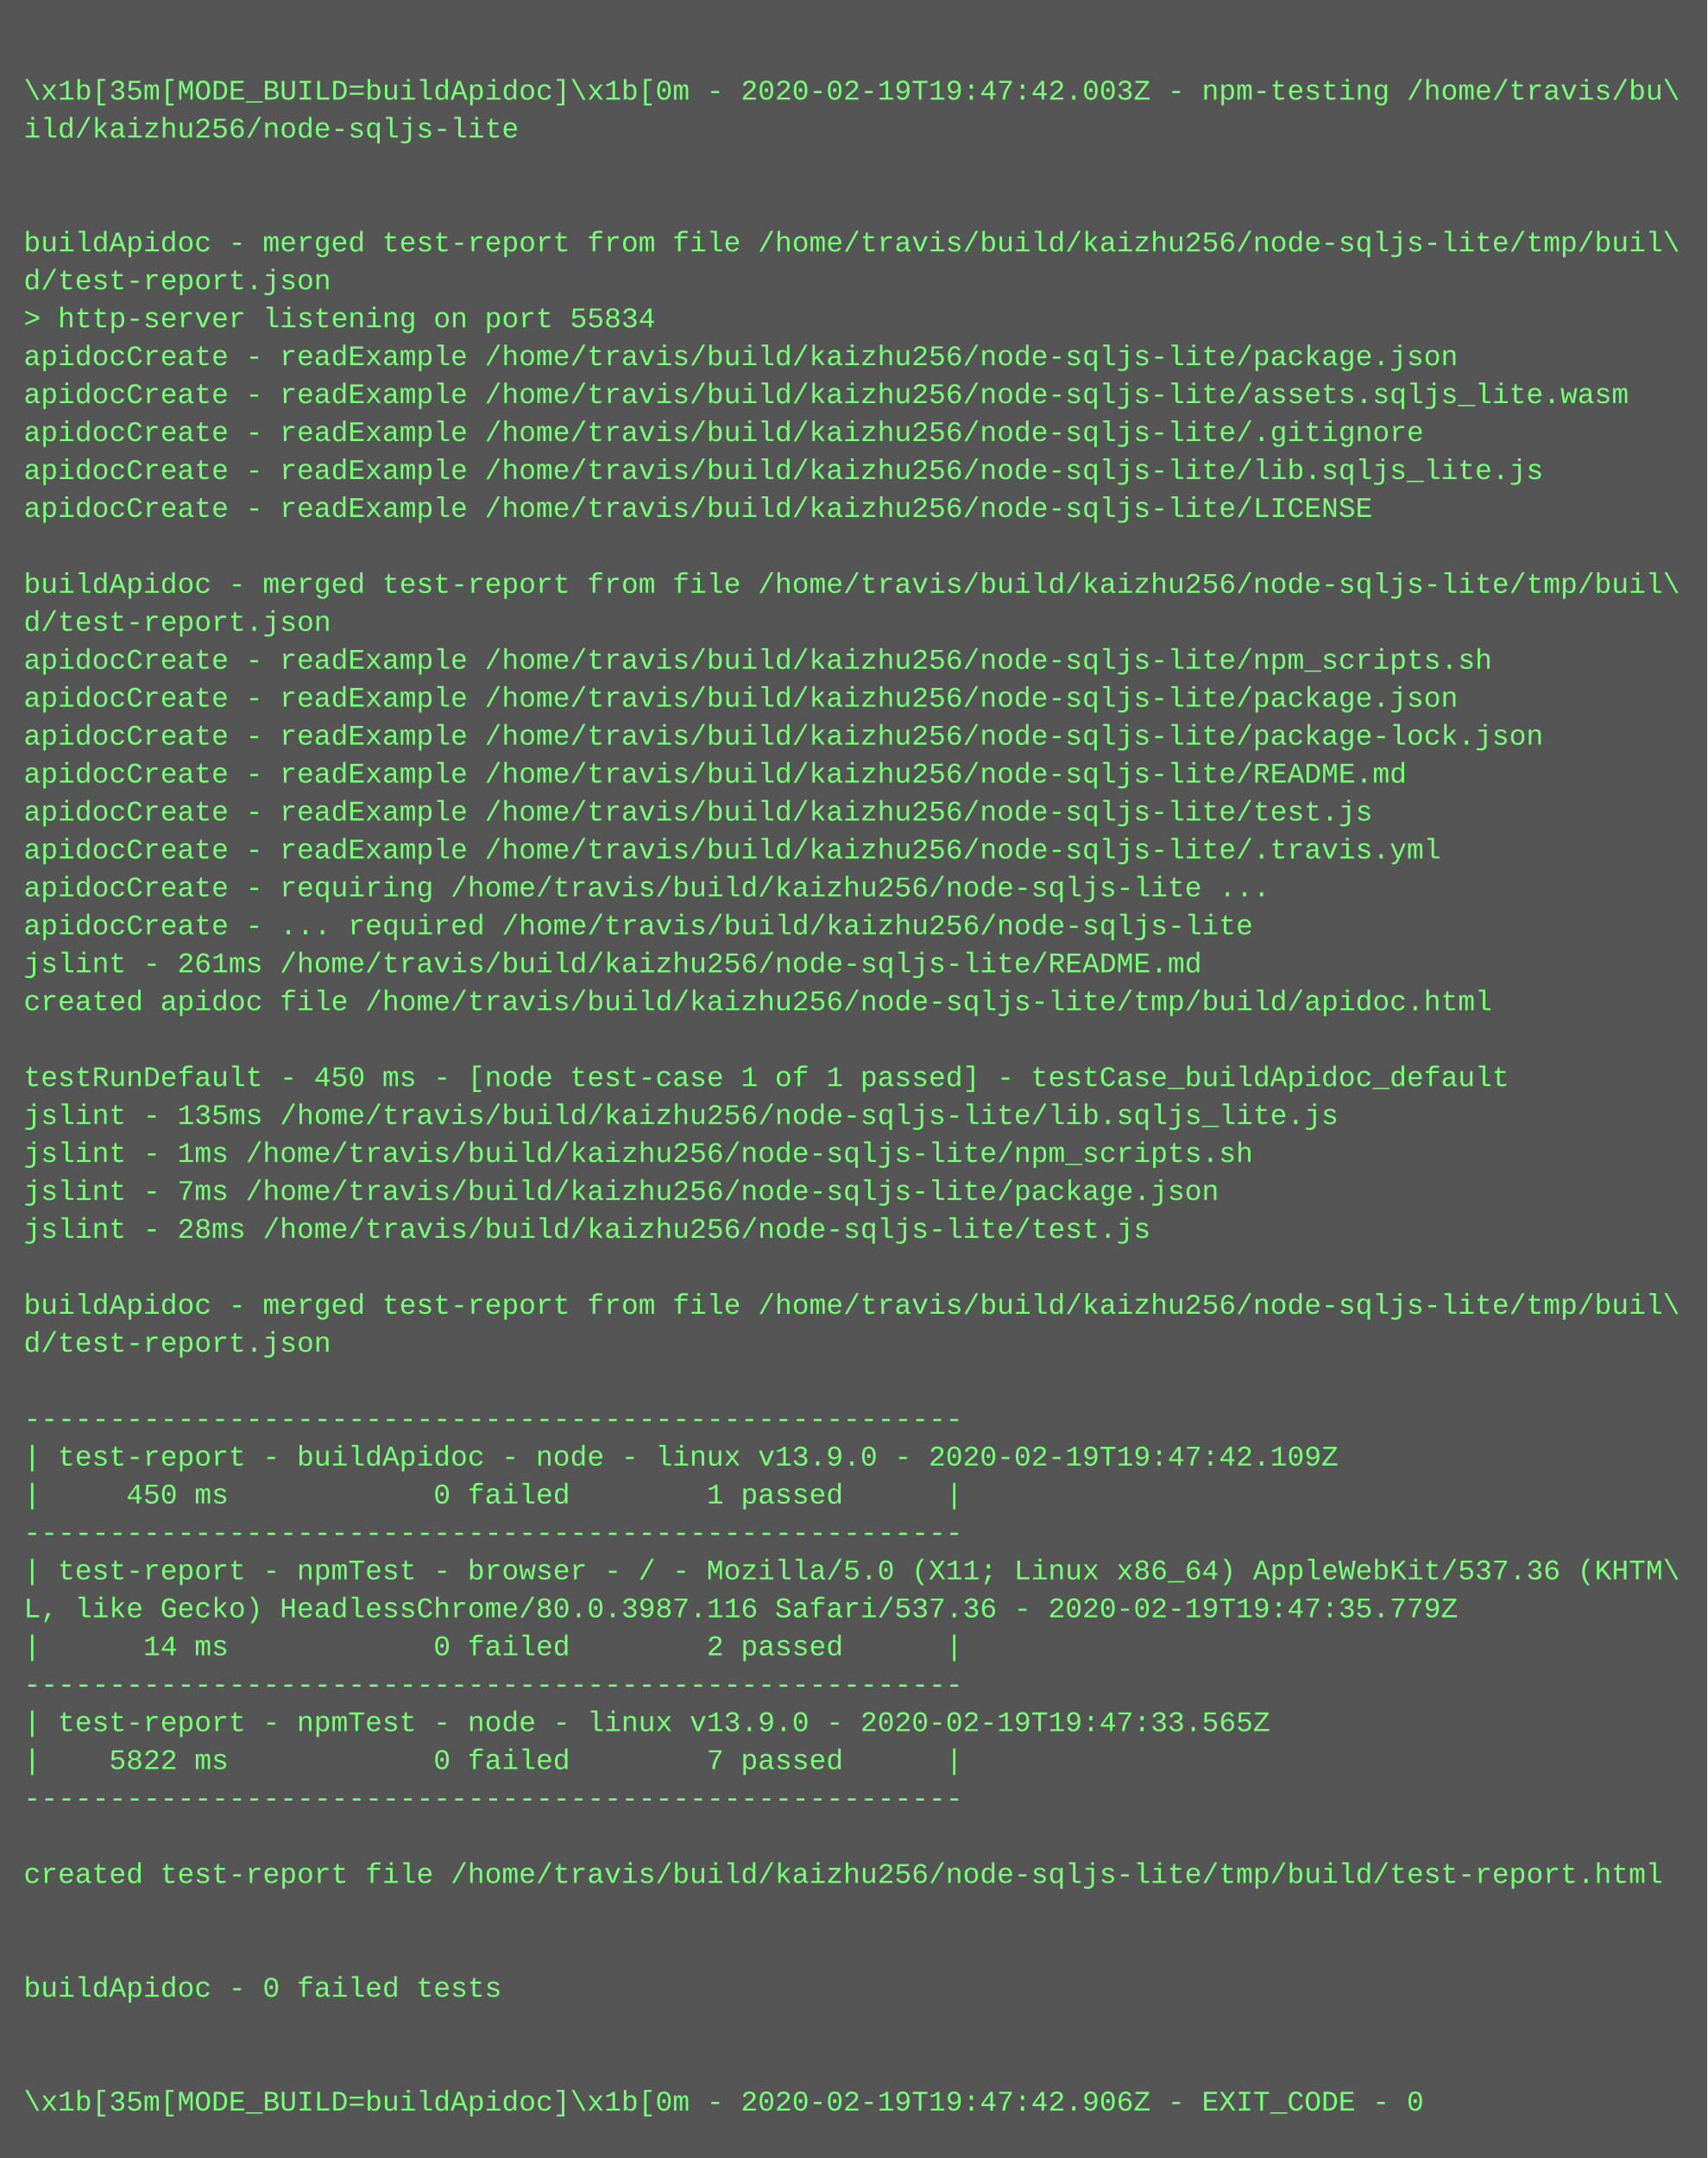
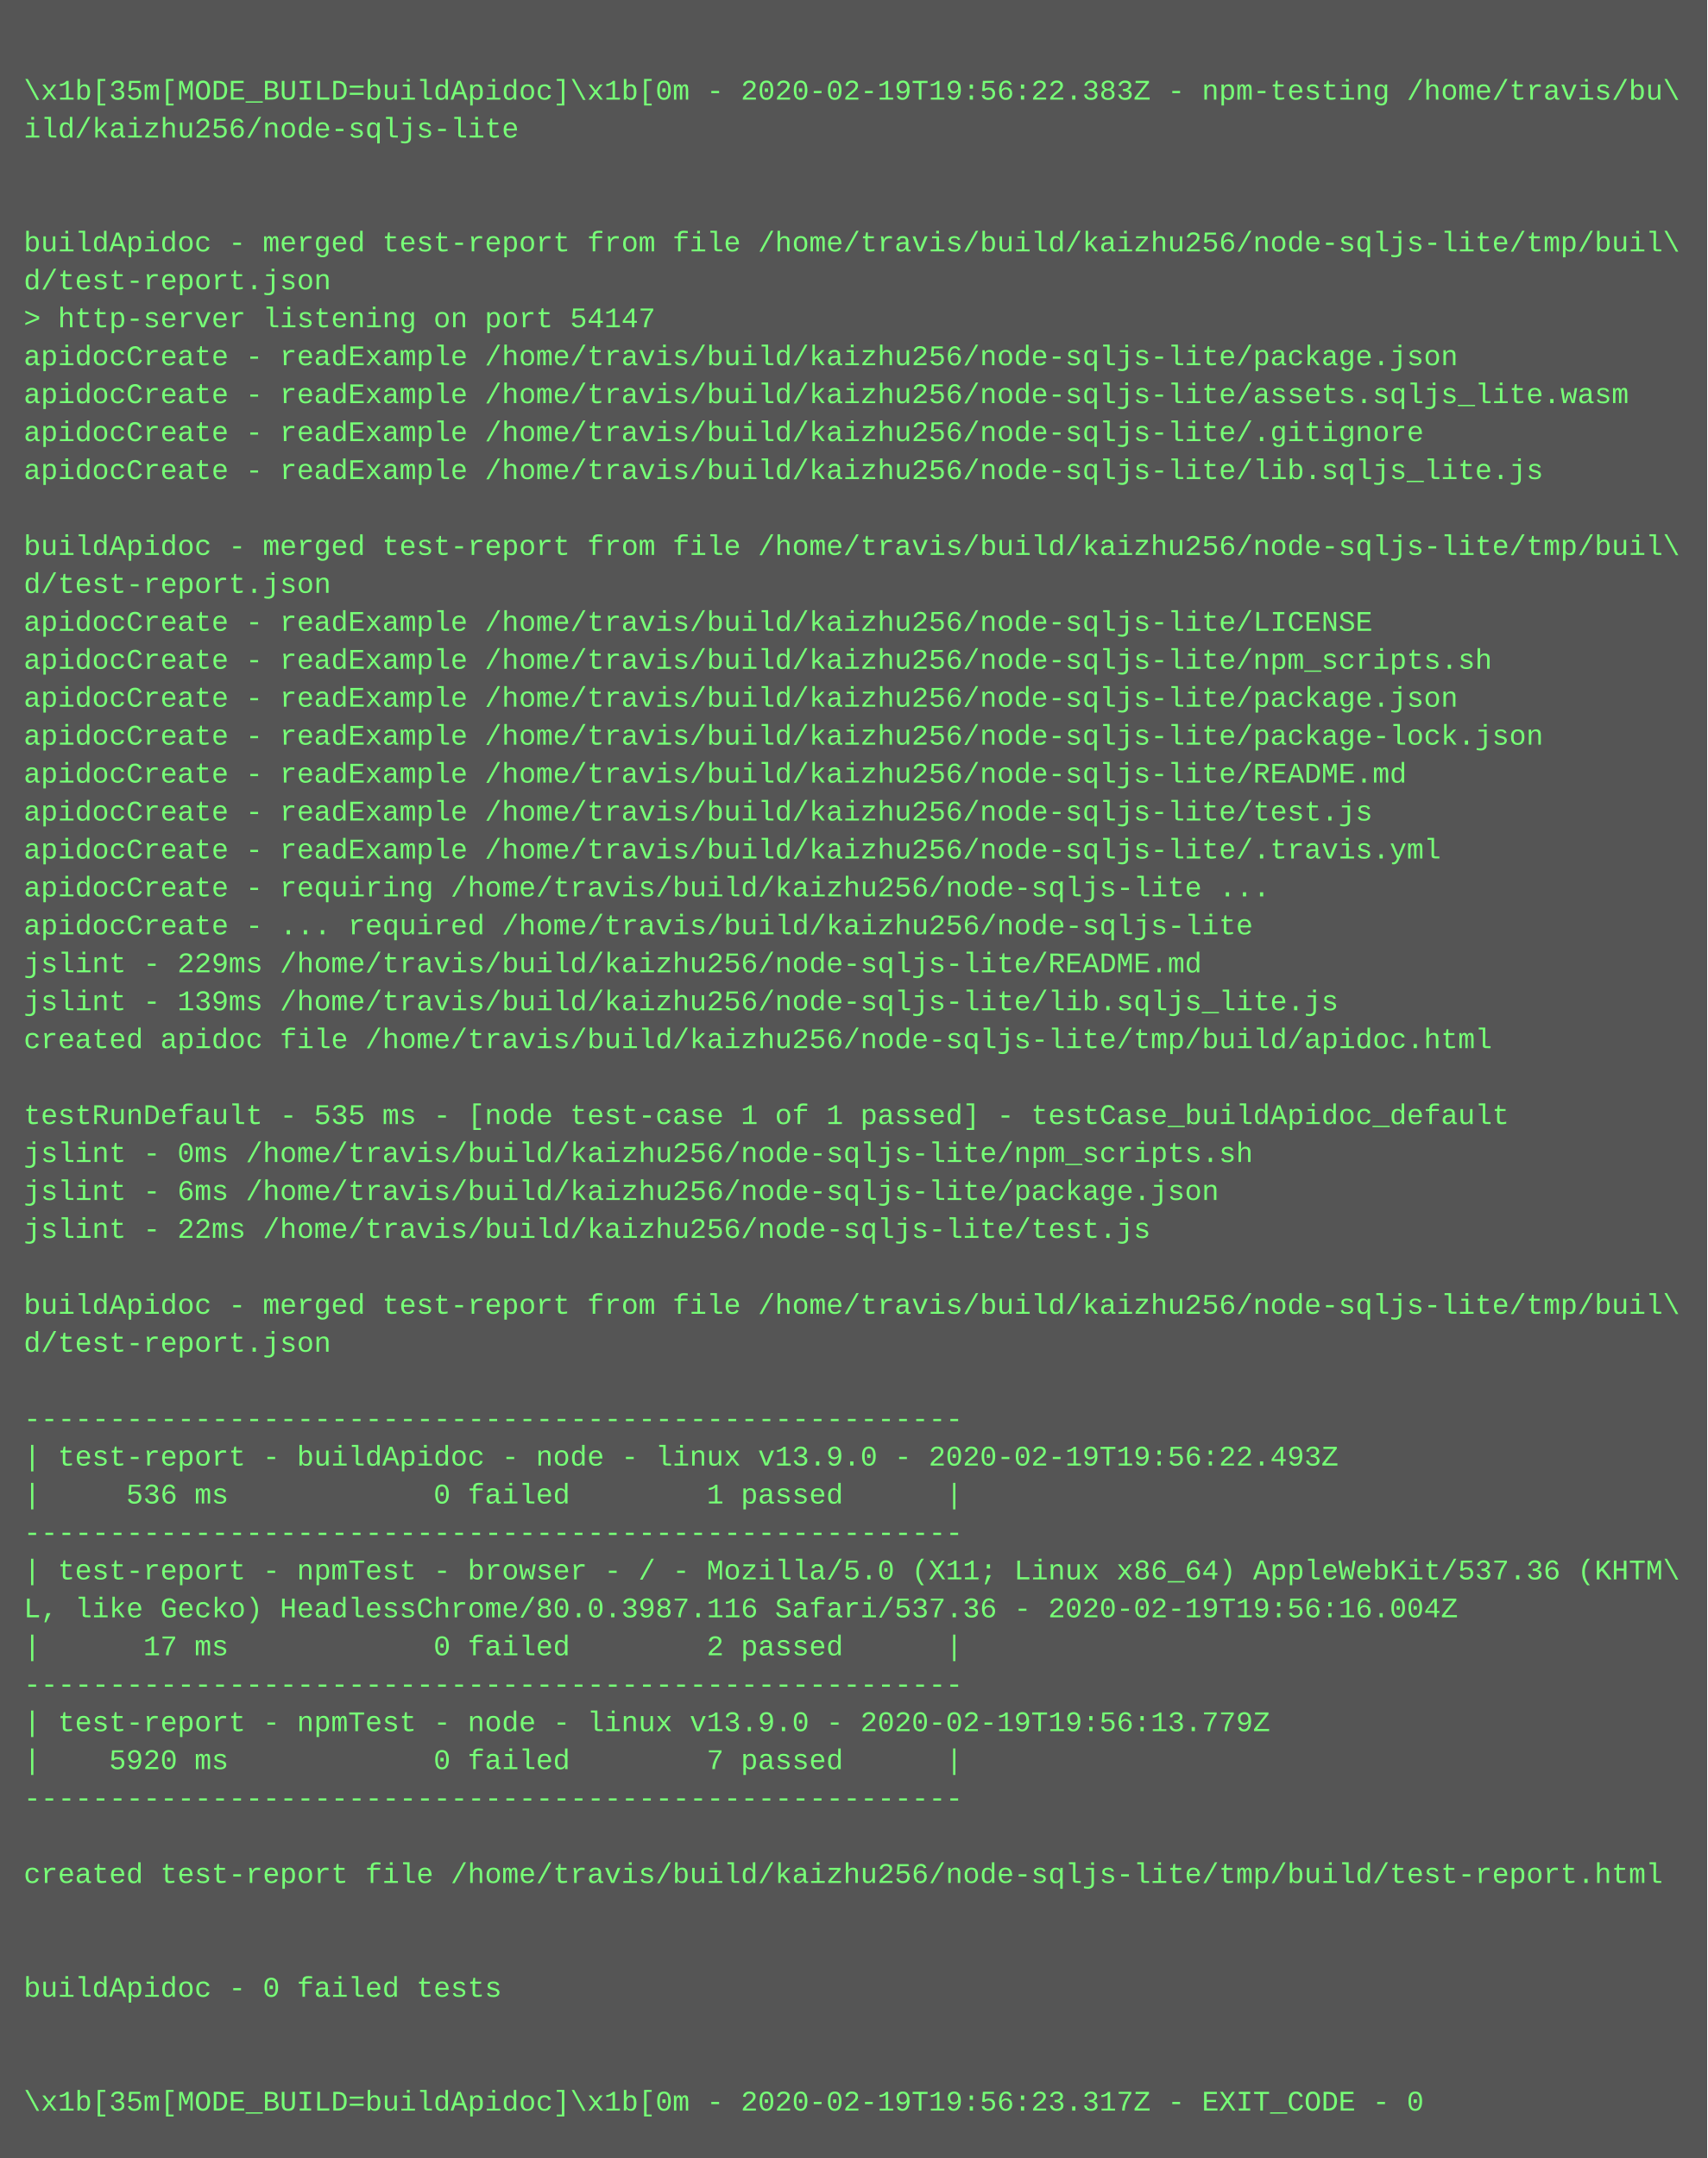
<svg xmlns="http://www.w3.org/2000/svg" height="910" width="720">
  <rect height="910" fill="#555" width="720" />
  <text fill="#7f7" font-family="Courier New" font-size="12" xml:space="preserve">
    <tspan x="10" y="26" />
-     <tspan x="10" y="42">\x1b[35m[MODE_BUILD=buildApidoc]\x1b[0m - 2020-02-19T19:47:42.003Z - npm-testing /home/travis/bu\</tspan>
+     <tspan x="10" y="42">\x1b[35m[MODE_BUILD=buildApidoc]\x1b[0m - 2020-02-19T19:56:22.383Z - npm-testing /home/travis/bu\</tspan>
    <tspan x="10" y="58">ild/kaizhu256/node-sqljs-lite</tspan>
    <tspan x="10" y="74" />
    <tspan x="10" y="90" />
    <tspan x="10" y="106">buildApidoc - merged test-report from file /home/travis/build/kaizhu256/node-sqljs-lite/tmp/buil\</tspan>
    <tspan x="10" y="122">d/test-report.json</tspan>
-     <tspan x="10" y="138">&gt; http-server listening on port 55834</tspan>
+     <tspan x="10" y="138">&gt; http-server listening on port 54147</tspan>
    <tspan x="10" y="154">apidocCreate - readExample /home/travis/build/kaizhu256/node-sqljs-lite/package.json</tspan>
    <tspan x="10" y="170">apidocCreate - readExample /home/travis/build/kaizhu256/node-sqljs-lite/assets.sqljs_lite.wasm</tspan>
    <tspan x="10" y="186">apidocCreate - readExample /home/travis/build/kaizhu256/node-sqljs-lite/.gitignore</tspan>
    <tspan x="10" y="202">apidocCreate - readExample /home/travis/build/kaizhu256/node-sqljs-lite/lib.sqljs_lite.js</tspan>
-     <tspan x="10" y="218">apidocCreate - readExample /home/travis/build/kaizhu256/node-sqljs-lite/LICENSE</tspan>
-     <tspan x="10" y="234" />
-     <tspan x="10" y="250">buildApidoc - merged test-report from file /home/travis/build/kaizhu256/node-sqljs-lite/tmp/buil\</tspan>
-     <tspan x="10" y="266">d/test-report.json</tspan>
+     <tspan x="10" y="218" />
+     <tspan x="10" y="234">buildApidoc - merged test-report from file /home/travis/build/kaizhu256/node-sqljs-lite/tmp/buil\</tspan>
+     <tspan x="10" y="250">d/test-report.json</tspan>
+     <tspan x="10" y="266">apidocCreate - readExample /home/travis/build/kaizhu256/node-sqljs-lite/LICENSE</tspan>
    <tspan x="10" y="282">apidocCreate - readExample /home/travis/build/kaizhu256/node-sqljs-lite/npm_scripts.sh</tspan>
    <tspan x="10" y="298">apidocCreate - readExample /home/travis/build/kaizhu256/node-sqljs-lite/package.json</tspan>
    <tspan x="10" y="314">apidocCreate - readExample /home/travis/build/kaizhu256/node-sqljs-lite/package-lock.json</tspan>
    <tspan x="10" y="330">apidocCreate - readExample /home/travis/build/kaizhu256/node-sqljs-lite/README.md</tspan>
    <tspan x="10" y="346">apidocCreate - readExample /home/travis/build/kaizhu256/node-sqljs-lite/test.js</tspan>
    <tspan x="10" y="362">apidocCreate - readExample /home/travis/build/kaizhu256/node-sqljs-lite/.travis.yml</tspan>
    <tspan x="10" y="378">apidocCreate - requiring /home/travis/build/kaizhu256/node-sqljs-lite ...</tspan>
    <tspan x="10" y="394">apidocCreate - ... required /home/travis/build/kaizhu256/node-sqljs-lite</tspan>
-     <tspan x="10" y="410">jslint - 261ms /home/travis/build/kaizhu256/node-sqljs-lite/README.md</tspan>
-     <tspan x="10" y="426">created apidoc file /home/travis/build/kaizhu256/node-sqljs-lite/tmp/build/apidoc.html</tspan>
-     <tspan x="10" y="442" />
-     <tspan x="10" y="458">testRunDefault - 450 ms - [node test-case 1 of 1 passed] - testCase_buildApidoc_default</tspan>
-     <tspan x="10" y="474">jslint - 135ms /home/travis/build/kaizhu256/node-sqljs-lite/lib.sqljs_lite.js</tspan>
-     <tspan x="10" y="490">jslint - 1ms /home/travis/build/kaizhu256/node-sqljs-lite/npm_scripts.sh</tspan>
-     <tspan x="10" y="506">jslint - 7ms /home/travis/build/kaizhu256/node-sqljs-lite/package.json</tspan>
-     <tspan x="10" y="522">jslint - 28ms /home/travis/build/kaizhu256/node-sqljs-lite/test.js</tspan>
+     <tspan x="10" y="410">jslint - 229ms /home/travis/build/kaizhu256/node-sqljs-lite/README.md</tspan>
+     <tspan x="10" y="426">jslint - 139ms /home/travis/build/kaizhu256/node-sqljs-lite/lib.sqljs_lite.js</tspan>
+     <tspan x="10" y="442">created apidoc file /home/travis/build/kaizhu256/node-sqljs-lite/tmp/build/apidoc.html</tspan>
+     <tspan x="10" y="458" />
+     <tspan x="10" y="474">testRunDefault - 535 ms - [node test-case 1 of 1 passed] - testCase_buildApidoc_default</tspan>
+     <tspan x="10" y="490">jslint - 0ms /home/travis/build/kaizhu256/node-sqljs-lite/npm_scripts.sh</tspan>
+     <tspan x="10" y="506">jslint - 6ms /home/travis/build/kaizhu256/node-sqljs-lite/package.json</tspan>
+     <tspan x="10" y="522">jslint - 22ms /home/travis/build/kaizhu256/node-sqljs-lite/test.js</tspan>
    <tspan x="10" y="538" />
    <tspan x="10" y="554">buildApidoc - merged test-report from file /home/travis/build/kaizhu256/node-sqljs-lite/tmp/buil\</tspan>
    <tspan x="10" y="570">d/test-report.json</tspan>
    <tspan x="10" y="586" />
    <tspan x="10" y="602">-------------------------------------------------------</tspan>
-     <tspan x="10" y="618">| test-report - buildApidoc - node - linux v13.9.0 - 2020-02-19T19:47:42.109Z</tspan>
-     <tspan x="10" y="634">|     450 ms            0 failed        1 passed      |</tspan>
+     <tspan x="10" y="618">| test-report - buildApidoc - node - linux v13.9.0 - 2020-02-19T19:56:22.493Z</tspan>
+     <tspan x="10" y="634">|     536 ms            0 failed        1 passed      |</tspan>
    <tspan x="10" y="650">-------------------------------------------------------</tspan>
    <tspan x="10" y="666">| test-report - npmTest - browser - / - Mozilla/5.0 (X11; Linux x86_64) AppleWebKit/537.36 (KHTM\</tspan>
-     <tspan x="10" y="682">L, like Gecko) HeadlessChrome/80.0.3987.116 Safari/537.36 - 2020-02-19T19:47:35.779Z</tspan>
-     <tspan x="10" y="698">|      14 ms            0 failed        2 passed      |</tspan>
+     <tspan x="10" y="682">L, like Gecko) HeadlessChrome/80.0.3987.116 Safari/537.36 - 2020-02-19T19:56:16.004Z</tspan>
+     <tspan x="10" y="698">|      17 ms            0 failed        2 passed      |</tspan>
    <tspan x="10" y="714">-------------------------------------------------------</tspan>
-     <tspan x="10" y="730">| test-report - npmTest - node - linux v13.9.0 - 2020-02-19T19:47:33.565Z</tspan>
-     <tspan x="10" y="746">|    5822 ms            0 failed        7 passed      |</tspan>
+     <tspan x="10" y="730">| test-report - npmTest - node - linux v13.9.0 - 2020-02-19T19:56:13.779Z</tspan>
+     <tspan x="10" y="746">|    5920 ms            0 failed        7 passed      |</tspan>
    <tspan x="10" y="762">-------------------------------------------------------</tspan>
    <tspan x="10" y="778" />
    <tspan x="10" y="794">created test-report file /home/travis/build/kaizhu256/node-sqljs-lite/tmp/build/test-report.html</tspan>
    <tspan x="10" y="810" />
    <tspan x="10" y="826" />
    <tspan x="10" y="842">buildApidoc - 0 failed tests</tspan>
    <tspan x="10" y="858" />
    <tspan x="10" y="874" />
-     <tspan x="10" y="890">\x1b[35m[MODE_BUILD=buildApidoc]\x1b[0m - 2020-02-19T19:47:42.906Z - EXIT_CODE - 0</tspan>
+     <tspan x="10" y="890">\x1b[35m[MODE_BUILD=buildApidoc]\x1b[0m - 2020-02-19T19:56:23.317Z - EXIT_CODE - 0</tspan>
  </text>
</svg>
